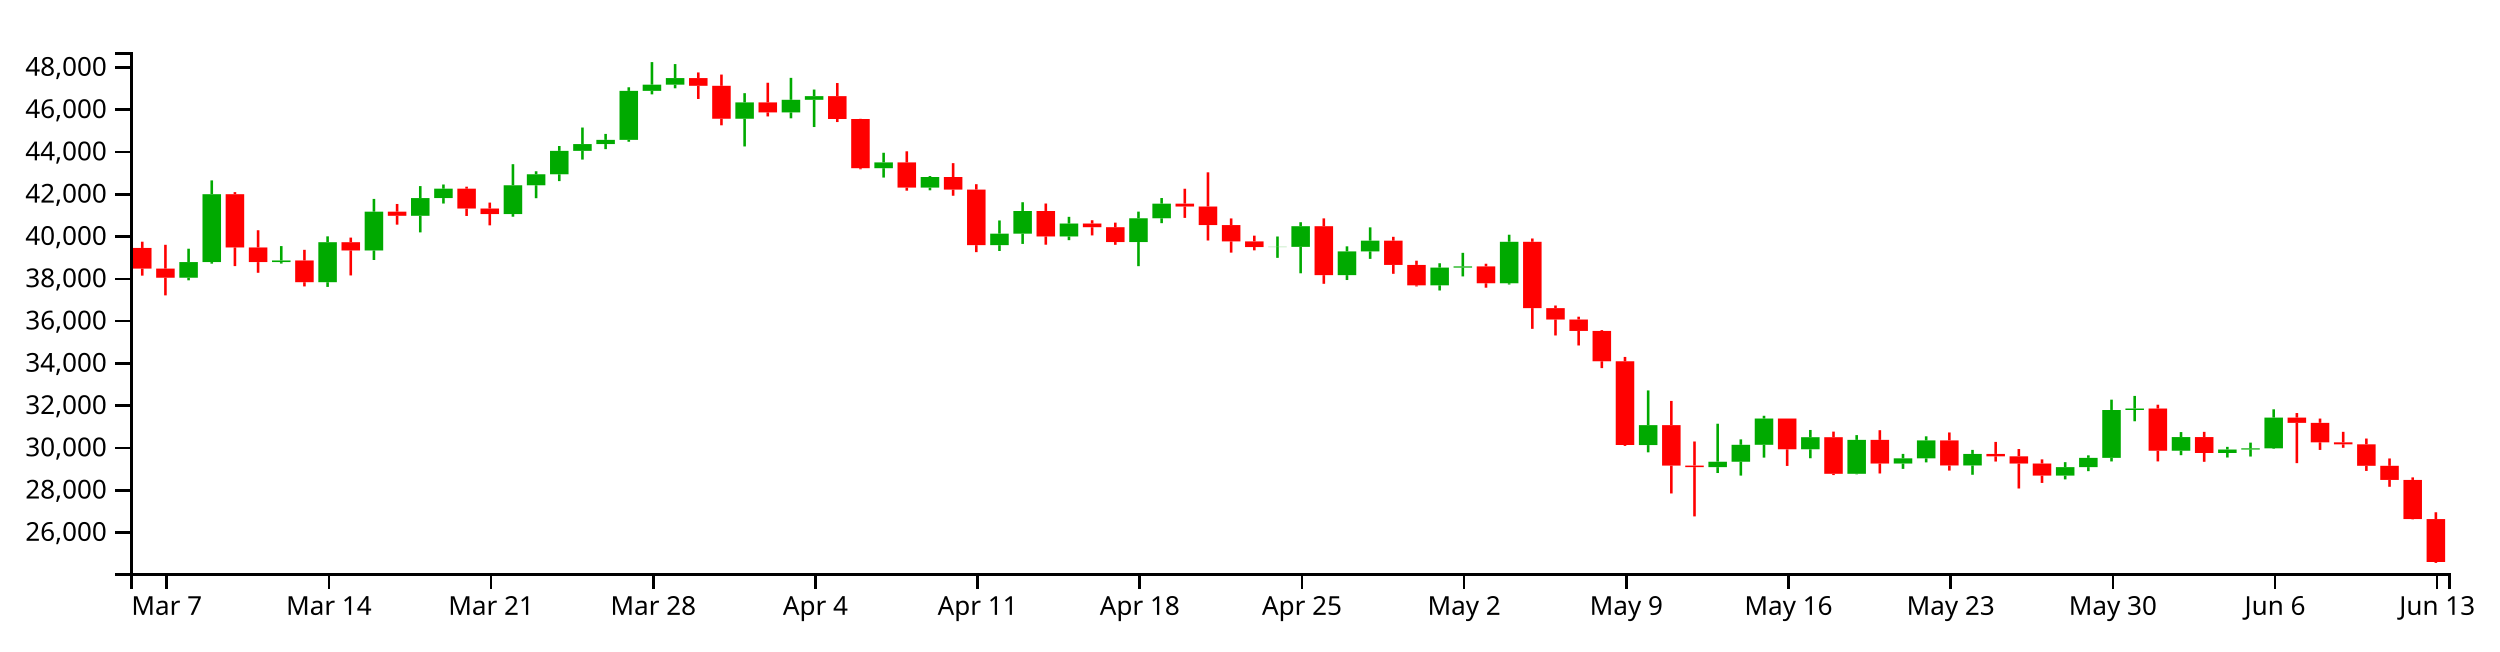
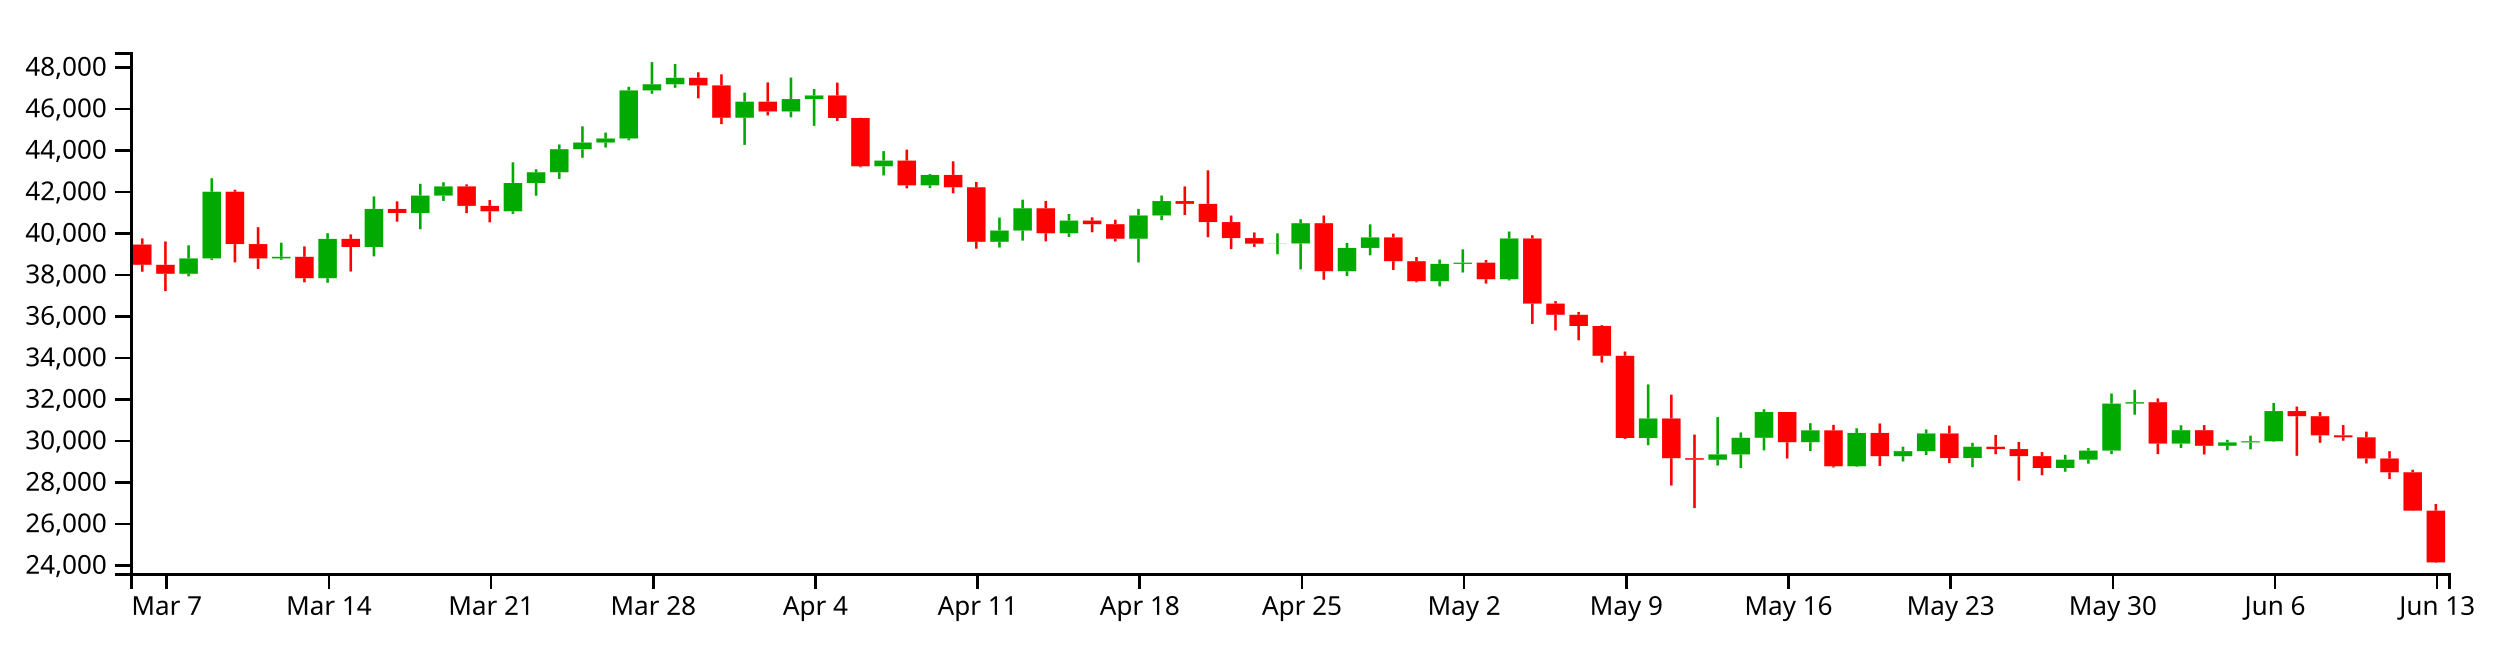
<svg xmlns="http://www.w3.org/2000/svg" version="1.1" width="960" height="250">
  <g transform="translate(50,20)">
    <style>.axis path,.axis line{fill:none;stroke:#000;shape-rendering:crispEdges;}path.candle{stroke:#000000;}path.candle.body{stroke-width:0;}path.candle.up{fill:#00AA00;stroke:#00AA00;}path.candle.down{fill:#FF0000;stroke:#FF0000;}</style>
    <g class="candlestick">
      <g class="data">
-         <path class="candle body up" d="M 18.86 86.662 l 7.117 0 L 25.978 80.633 l -7.117 0 L 18.86 86.662 M 27.757 80.633 l 7.117 0 L 34.874 54.567 l -7.117 0 L 27.757 80.633 M 54.446 80.642 l 7.117 0 L 61.563 80.011 l -7.117 0 L 54.446 80.642 M 72.239 88.372 l 7.117 0 L 79.356 72.997 l -7.117 0 L 72.239 88.372 M 90.032 76.171 l 7.117 0 L 97.149 61.286 l -7.117 0 L 90.032 76.171 M 107.825 62.878 l 7.117 0 L 114.942 56.062 l -7.117 0 L 107.825 62.878 M 116.721 56.062 l 7.117 0 L 123.838 52.461 l -7.117 0 L 116.721 56.062 M 143.411 62.193 l 7.117 0 L 150.528 51.138 l -7.117 0 L 143.411 62.193 M 152.307 51.138 l 7.117 0 L 159.424 46.928 l -7.117 0 L 152.307 51.138 M 161.204 46.928 l 7.117 0 L 168.321 37.927 l -7.117 0 L 161.204 46.928 M 170.1 37.927 l 7.117 0 L 177.217 35.316 l -7.117 0 L 170.1 37.927 M 178.996 35.316 l 7.117 0 L 186.114 33.708 l -7.117 0 L 178.996 35.316 M 187.893 33.708 l 7.117 0 L 195.01 14.903 l -7.117 0 L 187.893 33.708 M 196.789 14.903 l 7.117 0 L 203.906 12.513 l -7.117 0 L 196.789 14.903 M 205.686 12.513 l 7.117 0 L 212.803 9.975 l -7.117 0 L 205.686 12.513 M 232.375 25.598 l 7.117 0 L 239.492 19.321 l -7.117 0 L 232.375 25.598 M 250.168 23.157 l 7.117 0 L 257.285 18.316 l -7.117 0 L 250.168 23.157 M 259.064 18.316 l 7.117 0 L 266.182 16.91 l -7.117 0 L 259.064 18.316 M 285.754 44.592 l 7.117 0 L 292.871 42.37 l -7.117 0 L 285.754 44.592 M 303.547 52.048 l 7.117 0 L 310.664 47.973 l -7.117 0 L 303.547 52.048 M 330.236 74.141 l 7.117 0 L 337.353 69.721 l -7.117 0 L 330.236 74.141 M 339.132 69.721 l 7.117 0 L 346.25 61.012 l -7.117 0 L 339.132 69.721 M 356.925 70.797 l 7.117 0 L 364.042 65.849 l -7.117 0 L 356.925 70.797 M 383.615 72.942 l 7.117 0 L 390.732 63.826 l -7.117 0 L 383.615 72.942 M 392.511 63.826 l 7.117 0 L 399.628 58.208 l -7.117 0 L 392.511 63.826 M 436.993 74.862 l 7.117 0 L 444.11 74.793 l -7.117 0 L 436.993 74.862 M 445.89 74.793 l 7.117 0 L 453.007 66.87 l -7.117 0 L 445.89 74.793 M 463.683 85.65 l 7.117 0 L 470.8 76.533 l -7.117 0 L 463.683 85.65 M 472.579 76.533 l 7.117 0 L 479.696 72.423 l -7.117 0 L 472.579 76.533 M 499.268 89.562 l 7.117 0 L 506.385 82.763 l -7.117 0 L 499.268 89.562 M 508.165 82.763 l 7.117 0 L 515.282 82.301 l -7.117 0 L 508.165 82.763 M 525.958 88.765 l 7.117 0 L 533.075 72.846 l -7.117 0 L 525.958 88.765 M 579.336 150.904 l 7.117 0 L 586.453 143.25 l -7.117 0 L 579.336 150.904 M 606.026 159.383 l 7.117 0 L 613.143 157.294 l -7.117 0 L 606.026 159.383 M 614.922 157.294 l 7.117 0 L 622.039 150.802 l -7.117 0 L 614.922 157.294 M 623.818 150.802 l 7.117 0 L 630.936 140.719 l -7.117 0 L 623.818 150.802 M 641.611 152.529 l 7.117 0 L 648.729 147.895 l -7.117 0 L 641.611 152.529 M 659.404 161.935 l 7.117 0 L 666.521 148.915 l -7.117 0 L 659.404 161.935 M 677.197 157.992 l 7.117 0 L 684.314 156.011 l -7.117 0 L 677.197 157.992 M 686.094 156.011 l 7.117 0 L 693.211 149.12 l -7.117 0 L 686.094 156.011 M 703.886 158.738 l 7.117 0 L 711.004 154.31 l -7.117 0 L 703.886 158.738 M 739.472 162.629 l 7.117 0 L 746.589 159.37 l -7.117 0 L 739.472 162.629 M 748.369 159.37 l 7.117 0 L 755.486 155.824 l -7.117 0 L 748.369 159.37 M 757.265 155.824 l 7.117 0 L 764.382 137.428 l -7.117 0 L 757.265 155.824 M 766.162 137.428 l 7.117 0 L 773.279 136.886 l -7.117 0 L 766.162 137.428 M 783.954 153.082 l 7.117 0 L 791.072 147.832 l -7.117 0 L 783.954 153.082 M 801.747 153.94 l 7.117 0 L 808.864 152.61 l -7.117 0 L 801.747 153.94 M 810.644 152.61 l 7.117 0 L 817.761 152.162 l -7.117 0 L 810.644 152.61 M 819.54 152.162 l 7.117 0 L 826.657 140.36 l -7.117 0 L 819.54 152.162" />
-         <path class="candle body down" d="M 1.068 75.216 l 7.117 0 L 8.185 83.148 l -7.117 0 L 1.068 75.216 M 9.964 83.149 l 7.117 0 L 17.081 86.662 l -7.117 0 L 9.964 83.149 M 36.653 54.567 l 7.117 0 L 43.77 75.021 l -7.117 0 L 36.653 54.567 M 45.55 75.021 l 7.117 0 L 52.667 80.642 l -7.117 0 L 45.55 75.021 M 63.343 80.011 l 7.117 0 L 70.46 88.372 l -7.117 0 L 63.343 80.011 M 81.136 72.997 l 7.117 0 L 88.253 76.171 l -7.117 0 L 81.136 72.997 M 98.928 61.286 l 7.117 0 L 106.046 62.878 l -7.117 0 L 98.928 61.286 M 125.618 52.461 l 7.117 0 L 132.735 60.084 l -7.117 0 L 125.618 52.461 M 134.514 60.084 l 7.117 0 L 141.631 62.193 l -7.117 0 L 134.514 60.084 M 214.582 9.975 l 7.117 0 L 221.699 12.953 l -7.117 0 L 214.582 9.975 M 223.479 12.953 l 7.117 0 L 230.596 25.598 l -7.117 0 L 223.479 12.953 M 241.271 19.321 l 7.117 0 L 248.389 23.157 l -7.117 0 L 241.271 19.321 M 267.961 16.91 l 7.117 0 L 275.078 25.701 l -7.117 0 L 267.961 16.91 M 276.857 25.702 l 7.117 0 L 283.974 44.592 l -7.117 0 L 276.857 25.702 M 294.65 42.37 l 7.117 0 L 301.767 52.048 l -7.117 0 L 294.65 42.37 M 312.443 47.973 l 7.117 0 L 319.56 52.804 l -7.117 0 L 312.443 47.973 M 321.339 52.804 l 7.117 0 L 328.457 74.141 l -7.117 0 L 321.339 52.804 M 348.029 61.012 l 7.117 0 L 355.146 70.797 l -7.117 0 L 348.029 61.012 M 365.822 65.849 l 7.117 0 L 372.939 67.255 l -7.117 0 L 365.822 65.849 M 374.718 67.255 l 7.117 0 L 381.835 72.942 l -7.117 0 L 374.718 67.255 M 401.407 58.208 l 7.117 0 L 408.525 59.304 l -7.117 0 L 401.407 58.208 M 410.304 59.304 l 7.117 0 L 417.421 66.432 l -7.117 0 L 410.304 59.304 M 419.2 66.432 l 7.117 0 L 426.317 72.69 l -7.117 0 L 419.2 66.432 M 428.097 72.69 l 7.117 0 L 435.214 74.862 l -7.117 0 L 428.097 72.69 M 454.786 66.87 l 7.117 0 L 461.903 85.65 l -7.117 0 L 454.786 66.87 M 481.475 72.423 l 7.117 0 L 488.593 81.725 l -7.117 0 L 481.475 72.423 M 490.372 81.725 l 7.117 0 L 497.489 89.562 l -7.117 0 L 490.372 81.725 M 517.061 82.301 l 7.117 0 L 524.178 88.765 l -7.117 0 L 517.061 82.301 M 534.854 72.846 l 7.117 0 L 541.971 98.311 l -7.117 0 L 534.854 72.846 M 543.75 98.311 l 7.117 0 L 550.868 102.688 l -7.117 0 L 543.75 98.311 M 552.647 102.688 l 7.117 0 L 559.764 107.083 l -7.117 0 L 552.647 102.688 M 561.543 107.083 l 7.117 0 L 568.661 118.724 l -7.117 0 L 561.543 107.083 M 570.44 118.724 l 7.117 0 L 577.557 150.887 l -7.117 0 L 570.44 118.724 M 588.233 143.25 l 7.117 0 L 595.35 158.78 l -7.117 0 L 588.233 143.25 M 597.129 158.78 l 7.117 0 L 604.246 159.383 l -7.117 0 L 597.129 158.78 M 632.715 140.719 l 7.117 0 L 639.832 152.529 l -7.117 0 L 632.715 140.719 M 650.508 147.895 l 7.117 0 L 657.625 161.935 l -7.117 0 L 650.508 147.895 M 668.301 148.915 l 7.117 0 L 675.418 157.992 l -7.117 0 L 668.301 148.915 M 694.99 149.12 l 7.117 0 L 702.107 158.738 l -7.117 0 L 694.99 149.12 M 712.783 154.31 l 7.117 0 L 719.9 155.223 l -7.117 0 L 712.783 154.31 M 721.679 155.223 l 7.117 0 L 728.796 157.99 l -7.117 0 L 721.679 155.223 M 730.576 157.99 l 7.117 0 L 737.693 162.629 l -7.117 0 L 730.576 157.99 M 775.058 136.886 l 7.117 0 L 782.175 153.083 l -7.117 0 L 775.058 136.886 M 792.851 147.832 l 7.117 0 L 799.968 153.94 l -7.117 0 L 792.851 147.832 M 828.437 140.36 l 7.117 0 L 835.554 142.371 l -7.117 0 L 828.437 140.36 M 837.333 142.371 l 7.117 0 L 844.45 149.844 l -7.117 0 L 837.333 142.371 M 846.23 149.844 l 7.117 0 L 853.347 150.614 l -7.117 0 L 846.23 149.844 M 855.126 150.614 l 7.117 0 L 862.243 158.878 l -7.117 0 L 855.126 150.614 M 864.022 158.878 l 7.117 0 L 871.14 164.294 l -7.117 0 L 864.022 158.878 M 872.919 164.294 l 7.117 0 L 880.036 179.313 l -7.117 0 L 872.919 164.294 M 881.815 179.313 l 7.117 0 L 888.932 195.797 l -7.117 0 L 881.815 179.313" />
+         <path class="candle body up" d="M 18.86 85.144 l 7.117 0 L 25.978 79.227 l -7.117 0 L 18.86 85.144 M 27.757 79.227 l 7.117 0 L 34.874 53.637 l -7.117 0 L 27.757 79.227 M 54.446 79.235 l 7.117 0 L 61.563 78.615 l -7.117 0 L 54.446 79.235 M 72.239 86.823 l 7.117 0 L 79.356 71.73 l -7.117 0 L 72.239 86.823 M 90.032 74.846 l 7.117 0 L 97.149 60.233 l -7.117 0 L 90.032 74.846 M 107.825 61.796 l 7.117 0 L 114.942 55.105 l -7.117 0 L 107.825 61.796 M 116.721 55.105 l 7.117 0 L 123.838 51.57 l -7.117 0 L 116.721 55.105 M 143.411 61.124 l 7.117 0 L 150.528 50.271 l -7.117 0 L 143.411 61.124 M 152.307 50.271 l 7.117 0 L 159.424 46.138 l -7.117 0 L 152.307 50.271 M 161.204 46.138 l 7.117 0 L 168.321 37.303 l -7.117 0 L 161.204 46.138 M 170.1 37.303 l 7.117 0 L 177.217 34.739 l -7.117 0 L 170.1 37.303 M 178.996 34.739 l 7.117 0 L 186.114 33.161 l -7.117 0 L 178.996 34.739 M 187.893 33.161 l 7.117 0 L 195.01 14.701 l -7.117 0 L 187.893 33.161 M 196.789 14.701 l 7.117 0 L 203.906 12.354 l -7.117 0 L 196.789 14.701 M 205.686 12.354 l 7.117 0 L 212.803 9.863 l -7.117 0 L 205.686 12.354 M 232.375 25.199 l 7.117 0 L 239.492 19.038 l -7.117 0 L 232.375 25.199 M 250.168 22.803 l 7.117 0 L 257.285 18.051 l -7.117 0 L 250.168 22.803 M 259.064 18.051 l 7.117 0 L 266.182 16.671 l -7.117 0 L 259.064 18.051 M 285.754 43.845 l 7.117 0 L 292.871 41.664 l -7.117 0 L 285.754 43.845 M 303.547 51.165 l 7.117 0 L 310.664 47.165 l -7.117 0 L 303.547 51.165 M 330.236 72.853 l 7.117 0 L 337.353 68.514 l -7.117 0 L 330.236 72.853 M 339.132 68.514 l 7.117 0 L 346.25 59.964 l -7.117 0 L 339.132 68.514 M 356.925 69.57 l 7.117 0 L 364.042 64.713 l -7.117 0 L 356.925 69.57 M 383.615 71.676 l 7.117 0 L 390.732 62.727 l -7.117 0 L 383.615 71.676 M 392.511 62.727 l 7.117 0 L 399.628 57.212 l -7.117 0 L 392.511 62.727 M 436.993 73.561 l 7.117 0 L 444.11 73.493 l -7.117 0 L 436.993 73.561 M 445.89 73.493 l 7.117 0 L 453.007 65.715 l -7.117 0 L 445.89 73.493 M 463.683 84.151 l 7.117 0 L 470.8 75.201 l -7.117 0 L 463.683 84.151 M 472.579 75.201 l 7.117 0 L 479.696 71.166 l -7.117 0 L 472.579 75.201 M 499.268 87.991 l 7.117 0 L 506.385 81.317 l -7.117 0 L 499.268 87.991 M 508.165 81.317 l 7.117 0 L 515.282 80.864 l -7.117 0 L 508.165 81.317 M 525.958 87.209 l 7.117 0 L 533.075 71.581 l -7.117 0 L 525.958 87.209 M 579.336 148.209 l 7.117 0 L 586.453 140.696 l -7.117 0 L 579.336 148.209 M 606.026 156.533 l 7.117 0 L 613.143 154.482 l -7.117 0 L 606.026 156.533 M 614.922 154.482 l 7.117 0 L 622.039 148.11 l -7.117 0 L 614.922 154.482 M 623.818 148.11 l 7.117 0 L 630.936 138.211 l -7.117 0 L 623.818 148.11 M 641.611 149.805 l 7.117 0 L 648.729 145.255 l -7.117 0 L 641.611 149.805 M 659.404 159.038 l 7.117 0 L 666.521 146.257 l -7.117 0 L 659.404 159.038 M 677.197 155.168 l 7.117 0 L 684.314 153.223 l -7.117 0 L 677.197 155.168 M 686.094 153.223 l 7.117 0 L 693.211 146.458 l -7.117 0 L 686.094 153.223 M 703.886 155.9 l 7.117 0 L 711.004 151.553 l -7.117 0 L 703.886 155.9 M 739.472 159.72 l 7.117 0 L 746.589 156.52 l -7.117 0 L 739.472 159.72 M 748.369 156.52 l 7.117 0 L 755.486 153.04 l -7.117 0 L 748.369 156.52 M 757.265 153.04 l 7.117 0 L 764.382 134.981 l -7.117 0 L 757.265 153.04 M 766.162 134.981 l 7.117 0 L 773.279 134.448 l -7.117 0 L 766.162 134.981 M 783.954 150.348 l 7.117 0 L 791.072 145.194 l -7.117 0 L 783.954 150.348 M 801.747 151.19 l 7.117 0 L 808.864 149.884 l -7.117 0 L 801.747 151.19 M 810.644 149.884 l 7.117 0 L 817.761 149.445 l -7.117 0 L 810.644 149.884 M 819.54 149.445 l 7.117 0 L 826.657 137.859 l -7.117 0 L 819.54 149.445" />
+         <path class="candle body down" d="M 1.068 73.908 l 7.117 0 L 8.185 81.695 l -7.117 0 L 1.068 73.908 M 9.964 81.696 l 7.117 0 L 17.081 85.145 l -7.117 0 L 9.964 81.696 M 36.653 53.638 l 7.117 0 L 43.77 73.717 l -7.117 0 L 36.653 53.638 M 45.55 73.717 l 7.117 0 L 52.667 79.235 l -7.117 0 L 45.55 73.717 M 63.343 78.615 l 7.117 0 L 70.46 86.823 l -7.117 0 L 63.343 78.615 M 81.136 71.73 l 7.117 0 L 88.253 74.846 l -7.117 0 L 81.136 71.73 M 98.928 60.233 l 7.117 0 L 106.046 61.796 l -7.117 0 L 98.928 60.233 M 125.618 51.57 l 7.117 0 L 132.735 59.053 l -7.117 0 L 125.618 51.57 M 134.514 59.053 l 7.117 0 L 141.631 61.124 l -7.117 0 L 134.514 59.053 M 214.582 9.863 l 7.117 0 L 221.699 12.786 l -7.117 0 L 214.582 9.863 M 223.479 12.786 l 7.117 0 L 230.596 25.199 l -7.117 0 L 223.479 12.786 M 241.271 19.038 l 7.117 0 L 248.389 22.803 l -7.117 0 L 241.271 19.038 M 267.961 16.671 l 7.117 0 L 275.078 25.301 l -7.117 0 L 267.961 16.671 M 276.857 25.301 l 7.117 0 L 283.974 43.845 l -7.117 0 L 276.857 25.301 M 294.65 41.664 l 7.117 0 L 301.767 51.165 l -7.117 0 L 294.65 41.664 M 312.443 47.165 l 7.117 0 L 319.56 51.907 l -7.117 0 L 312.443 47.165 M 321.339 51.907 l 7.117 0 L 328.457 72.853 l -7.117 0 L 321.339 51.907 M 348.029 59.964 l 7.117 0 L 355.146 69.57 l -7.117 0 L 348.029 59.964 M 365.822 64.713 l 7.117 0 L 372.939 66.093 l -7.117 0 L 365.822 64.713 M 374.718 66.093 l 7.117 0 L 381.835 71.676 l -7.117 0 L 374.718 66.093 M 401.407 57.212 l 7.117 0 L 408.525 58.288 l -7.117 0 L 401.407 57.212 M 410.304 58.288 l 7.117 0 L 417.421 65.286 l -7.117 0 L 410.304 58.288 M 419.2 65.286 l 7.117 0 L 426.317 71.428 l -7.117 0 L 419.2 65.286 M 428.097 71.428 l 7.117 0 L 435.214 73.561 l -7.117 0 L 428.097 71.428 M 454.786 65.715 l 7.117 0 L 461.903 84.151 l -7.117 0 L 454.786 65.715 M 481.475 71.166 l 7.117 0 L 488.593 80.299 l -7.117 0 L 481.475 71.166 M 490.372 80.299 l 7.117 0 L 497.489 87.991 l -7.117 0 L 490.372 80.299 M 517.061 80.864 l 7.117 0 L 524.178 87.209 l -7.117 0 L 517.061 80.864 M 534.854 71.581 l 7.117 0 L 541.971 96.58 l -7.117 0 L 534.854 71.581 M 543.75 96.58 l 7.117 0 L 550.868 100.877 l -7.117 0 L 543.75 96.58 M 552.647 100.877 l 7.117 0 L 559.764 105.191 l -7.117 0 L 552.647 100.877 M 561.543 105.191 l 7.117 0 L 568.661 116.619 l -7.117 0 L 561.543 105.191 M 570.44 116.619 l 7.117 0 L 577.557 148.193 l -7.117 0 L 570.44 116.619 M 588.233 140.695 l 7.117 0 L 595.35 155.942 l -7.117 0 L 588.233 140.695 M 597.129 155.942 l 7.117 0 L 604.246 156.533 l -7.117 0 L 597.129 155.942 M 632.715 138.211 l 7.117 0 L 639.832 149.805 l -7.117 0 L 632.715 138.211 M 650.508 145.255 l 7.117 0 L 657.625 159.038 l -7.117 0 L 650.508 145.255 M 668.301 146.257 l 7.117 0 L 675.418 155.168 l -7.117 0 L 668.301 146.257 M 694.99 146.459 l 7.117 0 L 702.107 155.9 l -7.117 0 L 694.99 146.459 M 712.783 151.553 l 7.117 0 L 719.9 152.449 l -7.117 0 L 712.783 151.553 M 721.679 152.45 l 7.117 0 L 728.796 155.165 l -7.117 0 L 721.679 152.45 M 730.576 155.165 l 7.117 0 L 737.693 159.72 l -7.117 0 L 730.576 155.165 M 775.058 134.448 l 7.117 0 L 782.175 150.348 l -7.117 0 L 775.058 134.448 M 792.851 145.194 l 7.117 0 L 799.968 151.19 l -7.117 0 L 792.851 145.194 M 828.437 137.859 l 7.117 0 L 835.554 139.833 l -7.117 0 L 828.437 137.859 M 837.333 139.833 l 7.117 0 L 844.45 147.169 l -7.117 0 L 837.333 139.833 M 846.23 147.169 l 7.117 0 L 853.347 147.925 l -7.117 0 L 846.23 147.169 M 855.126 147.925 l 7.117 0 L 862.243 156.038 l -7.117 0 L 855.126 147.925 M 864.022 156.038 l 7.117 0 L 871.14 161.354 l -7.117 0 L 864.022 156.038 M 872.919 161.354 l 7.117 0 L 880.036 176.098 l -7.117 0 L 872.919 161.354 M 881.815 176.098 l 7.117 0 L 888.932 195.971 l -7.117 0 L 881.815 176.098" />
        <path class="candle body equal" />
-         <path class="candle wick up" d="M 22.419 75.508 L 22.419 80.633 M 22.419 86.662 L 22.419 87.639 M 31.315 49.271 L 31.315 54.567 M 31.315 80.633 L 31.315 81.236 M 58.005 74.496 L 58.005 80.011 M 58.005 80.642 L 58.005 81.203 M 75.798 70.758 L 75.798 72.997 M 75.798 88.372 L 75.798 90.177 M 93.591 56.383 L 93.591 61.286 M 93.591 76.171 L 93.591 79.839 M 111.383 51.455 L 111.383 56.062 M 111.383 62.878 L 111.383 69.233 M 120.28 50.847 L 120.28 52.461 M 120.28 56.062 L 120.28 58.158 M 146.969 43.045 L 146.969 51.138 M 146.969 62.193 L 146.969 63.222 M 155.866 45.765 L 155.866 46.928 M 155.866 51.138 L 155.866 56.111 M 164.762 36.065 L 164.762 37.927 M 164.762 46.928 L 164.762 49.544 M 173.659 28.976 L 173.659 35.316 M 173.659 37.927 L 173.659 41.276 M 182.555 31.421 L 182.555 33.708 M 182.555 35.316 L 182.555 37.274 M 191.451 13.513 L 191.451 14.903 M 191.451 33.708 L 191.451 34.437 M 200.348 3.846 L 200.348 12.513 M 200.348 14.903 L 200.348 16.236 M 209.244 4.604 L 209.244 9.975 M 209.244 12.513 L 209.244 13.904 M 235.934 15.777 L 235.934 19.321 M 235.934 25.598 L 235.934 36.235 M 253.727 9.9 L 253.727 18.316 M 253.727 23.157 L 253.727 25.431 M 262.623 14.392 L 262.623 16.91 M 262.623 18.316 L 262.623 28.783 M 289.312 38.662 L 289.312 42.37 M 289.312 44.592 L 289.312 48.189 M 307.105 47.599 L 307.105 47.973 M 307.105 52.048 L 307.105 53.075 M 333.794 64.655 L 333.794 69.721 M 333.794 74.141 L 333.794 76.38 M 342.691 57.655 L 342.691 61.012 M 342.691 69.721 L 342.691 73.669 M 360.484 63.264 L 360.484 65.849 M 360.484 70.797 L 360.484 72.225 M 387.173 61.264 L 387.173 63.826 M 387.173 72.942 L 387.173 82.209 M 396.07 56.042 L 396.07 58.208 M 396.07 63.826 L 396.07 65.694 M 440.552 70.816 L 440.552 74.793 M 440.552 74.862 L 440.552 79.018 M 449.448 65.329 L 449.448 66.87 M 449.448 74.793 L 449.448 84.941 M 467.241 74.593 L 467.241 76.533 M 467.241 85.65 L 467.241 87.528 M 476.138 67.304 L 476.138 72.423 M 476.138 76.533 L 476.138 79.409 M 502.827 81.085 L 502.827 82.763 M 502.827 89.562 L 502.827 91.546 M 511.723 77.088 L 511.723 82.301 M 511.723 82.763 L 511.723 86.142 M 529.516 70.136 L 529.516 72.846 M 529.516 88.765 L 529.516 89.243 M 582.895 129.921 L 582.895 143.25 M 582.895 150.904 L 582.895 153.695 M 609.584 142.712 L 609.584 157.294 M 609.584 159.383 L 609.584 161.64 M 618.481 148.72 L 618.481 150.802 M 618.481 157.294 L 618.481 162.628 M 627.377 139.654 L 627.377 140.719 M 627.377 150.802 L 627.377 155.728 M 645.17 145.107 L 645.17 147.895 M 645.17 152.529 L 645.17 155.968 M 662.963 147.081 L 662.963 148.915 M 662.963 161.935 L 662.963 162.129 M 680.756 154.297 L 680.756 156.011 M 680.756 157.992 L 680.756 160.052 M 689.652 147.545 L 689.652 149.12 M 689.652 156.011 L 689.652 157.553 M 707.445 152.758 L 707.445 154.31 M 707.445 158.738 L 707.445 162.311 M 743.031 157.465 L 743.031 159.37 M 743.031 162.629 L 743.031 164.089 M 751.927 154.853 L 751.927 155.824 M 751.927 159.37 L 751.927 160.929 M 760.824 133.469 L 760.824 137.428 M 760.824 155.824 L 760.824 157.192 M 769.72 132.032 L 769.72 136.886 M 769.72 137.428 L 769.72 141.765 M 787.513 145.913 L 787.513 147.832 M 787.513 153.082 L 787.513 154.798 M 805.306 151.597 L 805.306 152.61 M 805.306 153.94 L 805.306 155.687 M 814.202 149.972 L 814.202 152.162 M 814.202 152.61 L 814.202 155.31 M 823.099 137.173 L 823.099 140.36 M 823.099 152.162 L 823.099 152.397" style="stroke-width: 1px;" />
-         <path class="candle wick down" d="M 4.626 72.814 L 4.626 75.216 M 4.626 83.148 L 4.626 85.846 M 13.523 74.002 L 13.523 83.149 M 13.523 86.662 L 13.523 93.424 M 40.212 53.772 L 40.212 54.567 M 40.212 75.021 L 40.212 82.183 M 49.108 68.411 L 49.108 75.021 M 49.108 80.642 L 49.108 84.749 M 66.901 75.93 L 66.901 80.011 M 66.901 88.372 L 66.901 89.986 M 84.694 71.241 L 84.694 72.997 M 84.694 76.171 L 84.694 85.766 M 102.487 58.324 L 102.487 61.286 M 102.487 62.878 L 102.487 66.27 M 129.176 51.689 L 129.176 52.461 M 129.176 60.084 L 129.176 62.934 M 138.073 57.793 L 138.073 60.084 M 138.073 62.193 L 138.073 66.53 M 218.141 7.821 L 218.141 9.975 M 218.141 12.953 L 218.141 18.007 M 227.037 8.634 L 227.037 12.953 M 227.037 25.598 L 227.037 28.117 M 244.83 11.776 L 244.83 19.321 M 244.83 23.157 L 244.83 24.707 M 271.519 11.881 L 271.519 16.91 M 271.519 25.701 L 271.519 26.868 M 280.416 25.624 L 280.416 25.702 M 280.416 44.592 L 280.416 44.994 M 298.209 38.097 L 298.209 42.37 M 298.209 52.048 L 298.209 53.224 M 316.002 42.645 L 316.002 47.973 M 316.002 52.804 L 316.002 55.165 M 324.898 50.727 L 324.898 52.804 M 324.898 74.141 L 324.898 76.823 M 351.587 58.152 L 351.587 61.012 M 351.587 70.797 L 351.587 73.966 M 369.38 64.571 L 369.38 65.849 M 369.38 67.255 L 369.38 70.398 M 378.277 65.494 L 378.277 67.255 M 378.277 72.942 L 378.277 74.013 M 404.966 52.478 L 404.966 58.208 M 404.966 59.304 L 404.966 63.673 M 413.862 46.171 L 413.862 59.304 M 413.862 66.432 L 413.862 72.35 M 422.759 63.875 L 422.759 66.432 M 422.759 72.69 L 422.759 77.01 M 431.655 70.491 L 431.655 72.69 M 431.655 74.862 L 431.655 76.133 M 458.345 63.857 L 458.345 66.87 M 458.345 85.65 L 458.345 88.981 M 485.034 70.936 L 485.034 72.423 M 485.034 81.725 L 485.034 85.144 M 493.93 80.108 L 493.93 81.725 M 493.93 89.562 L 493.93 89.989 M 520.62 81.276 L 520.62 82.301 M 520.62 88.765 L 520.62 90.479 M 538.413 71.583 L 538.413 72.846 M 538.413 98.311 L 538.413 106.275 M 547.309 97.315 L 547.309 98.311 M 547.309 102.688 L 547.309 108.823 M 556.206 101.612 L 556.206 102.688 M 556.206 107.083 L 556.206 112.663 M 565.102 106.743 L 565.102 107.083 M 565.102 118.724 L 565.102 121.358 M 573.998 117.062 L 573.998 118.724 M 573.998 150.887 L 573.998 151.236 M 591.791 133.951 L 591.791 143.25 M 591.791 158.78 L 591.791 169.487 M 600.688 149.534 L 600.688 158.78 M 600.688 159.383 L 600.688 178.295 M 636.273 140.719 L 636.273 140.719 M 636.273 152.529 L 636.273 158.918 M 654.066 145.743 L 654.066 147.895 M 654.066 161.935 L 654.066 162.429 M 671.859 145.196 L 671.859 148.915 M 671.859 157.992 L 671.859 161.816 M 698.549 146.063 L 698.549 149.12 M 698.549 158.738 L 698.549 160.709 M 716.341 149.69 L 716.341 154.31 M 716.341 155.223 L 716.341 157.236 M 725.238 152.427 L 725.238 155.223 M 725.238 157.99 L 725.238 167.583 M 734.134 156.396 L 734.134 157.99 M 734.134 162.629 L 734.134 165.445 M 778.617 135.409 L 778.617 136.886 M 778.617 153.083 L 778.617 157.181 M 796.409 145.832 L 796.409 147.832 M 796.409 153.94 L 796.409 157.332 M 831.995 138.602 L 831.995 140.36 M 831.995 142.371 L 831.995 157.847 M 840.892 140.732 L 840.892 142.371 M 840.892 149.844 L 840.892 152.774 M 849.788 145.824 L 849.788 149.844 M 849.788 150.614 L 849.788 151.96 M 858.685 148.399 L 858.685 150.614 M 858.685 158.878 L 858.685 160.842 M 867.581 156.049 L 867.581 158.878 M 867.581 164.294 L 867.581 166.93 M 876.477 163.318 L 876.477 164.294 M 876.477 179.313 L 876.477 179.431 M 885.374 176.705 L 885.374 179.313 M 885.374 195.797 L 885.374 196.154" style="stroke-width: 1px;" />
+         <path class="candle wick up" d="M 22.419 74.194 L 22.419 79.227 M 22.419 85.144 L 22.419 86.104 M 31.315 48.439 L 31.315 53.637 M 31.315 79.227 L 31.315 79.818 M 58.005 73.201 L 58.005 78.615 M 58.005 79.235 L 58.005 79.785 M 75.798 69.532 L 75.798 71.73 M 75.798 86.823 L 75.798 88.595 M 93.591 55.42 L 93.591 60.233 M 93.591 74.846 L 93.591 78.447 M 111.383 50.583 L 111.383 55.105 M 111.383 61.796 L 111.383 68.035 M 120.28 49.985 L 120.28 51.57 M 120.28 55.105 L 120.28 57.163 M 146.969 42.327 L 146.969 50.271 M 146.969 61.124 L 146.969 62.134 M 155.866 44.997 L 155.866 46.138 M 155.866 50.271 L 155.866 55.153 M 164.762 35.475 L 164.762 37.303 M 164.762 46.138 L 164.762 48.707 M 173.659 28.516 L 173.659 34.739 M 173.659 37.303 L 173.659 40.59 M 182.555 30.916 L 182.555 33.161 M 182.555 34.739 L 182.555 36.661 M 191.451 13.336 L 191.451 14.701 M 191.451 33.161 L 191.451 33.876 M 200.348 3.846 L 200.348 12.354 M 200.348 14.701 L 200.348 16.009 M 209.244 4.59 L 209.244 9.863 M 209.244 12.354 L 209.244 13.72 M 235.934 15.559 L 235.934 19.038 M 235.934 25.199 L 235.934 35.641 M 253.727 9.789 L 253.727 18.051 M 253.727 22.803 L 253.727 25.035 M 262.623 14.199 L 262.623 16.671 M 262.623 18.051 L 262.623 28.326 M 289.312 38.024 L 289.312 41.664 M 289.312 43.845 L 289.312 47.377 M 307.105 46.798 L 307.105 47.165 M 307.105 51.165 L 307.105 52.173 M 333.794 63.541 L 333.794 68.514 M 333.794 72.853 L 333.794 75.051 M 342.691 56.669 L 342.691 59.964 M 342.691 68.514 L 342.691 72.39 M 360.484 62.175 L 360.484 64.713 M 360.484 69.57 L 360.484 70.972 M 387.173 60.212 L 387.173 62.727 M 387.173 71.676 L 387.173 80.773 M 396.07 55.085 L 396.07 57.212 M 396.07 62.727 L 396.07 64.561 M 440.552 69.589 L 440.552 73.493 M 440.552 73.561 L 440.552 77.641 M 449.448 64.202 L 449.448 65.715 M 449.448 73.493 L 449.448 83.455 M 467.241 73.297 L 467.241 75.201 M 467.241 84.151 L 467.241 85.995 M 476.138 66.141 L 476.138 71.166 M 476.138 75.201 L 476.138 78.025 M 502.827 79.67 L 502.827 81.317 M 502.827 87.991 L 502.827 89.939 M 511.723 75.746 L 511.723 80.864 M 511.723 81.317 L 511.723 84.635 M 529.516 68.921 L 529.516 71.581 M 529.516 87.209 L 529.516 87.679 M 582.895 127.611 L 582.895 140.696 M 582.895 148.209 L 582.895 150.949 M 609.584 140.167 L 609.584 154.482 M 609.584 156.533 L 609.584 158.749 M 618.481 146.065 L 618.481 148.11 M 618.481 154.482 L 618.481 159.718 M 627.377 137.166 L 627.377 138.211 M 627.377 148.11 L 627.377 152.945 M 645.17 142.518 L 645.17 145.255 M 645.17 149.805 L 645.17 153.181 M 662.963 144.456 L 662.963 146.257 M 662.963 159.038 L 662.963 159.229 M 680.756 151.541 L 680.756 153.223 M 680.756 155.168 L 680.756 157.19 M 689.652 144.912 L 689.652 146.458 M 689.652 153.223 L 689.652 154.737 M 707.445 150.029 L 707.445 151.553 M 707.445 155.9 L 707.445 159.408 M 743.031 154.65 L 743.031 156.52 M 743.031 159.72 L 743.031 161.153 M 751.927 152.086 L 751.927 153.04 M 751.927 156.52 L 751.927 158.051 M 760.824 131.094 L 760.824 134.981 M 760.824 153.04 L 760.824 154.382 M 769.72 129.683 L 769.72 134.448 M 769.72 134.981 L 769.72 139.238 M 787.513 143.31 L 787.513 145.194 M 787.513 150.348 L 787.513 152.032 M 805.306 148.889 L 805.306 149.884 M 805.306 151.19 L 805.306 152.905 M 814.202 147.295 L 814.202 149.445 M 814.202 149.884 L 814.202 152.535 M 823.099 134.73 L 823.099 137.859 M 823.099 149.445 L 823.099 149.676" style="stroke-width: 1px;" />
+         <path class="candle wick down" d="M 4.626 71.55 L 4.626 73.908 M 4.626 81.695 L 4.626 84.343 M 13.523 72.716 L 13.523 81.696 M 13.523 85.145 L 13.523 91.783 M 40.212 52.857 L 40.212 53.638 M 40.212 73.717 L 40.212 80.748 M 49.108 67.228 L 49.108 73.717 M 49.108 79.235 L 49.108 83.267 M 66.901 74.61 L 66.901 78.615 M 66.901 86.823 L 66.901 88.408 M 84.694 70.007 L 84.694 71.73 M 84.694 74.846 L 84.694 84.265 M 102.487 57.326 L 102.487 60.233 M 102.487 61.796 L 102.487 65.126 M 129.176 50.812 L 129.176 51.57 M 129.176 59.053 L 129.176 61.851 M 138.073 56.805 L 138.073 59.053 M 138.073 61.124 L 138.073 65.382 M 218.141 7.748 L 218.141 9.863 M 218.141 12.786 L 218.141 17.747 M 227.037 8.547 L 227.037 12.786 M 227.037 25.199 L 227.037 27.672 M 244.83 11.631 L 244.83 19.038 M 244.83 22.803 L 244.83 24.325 M 271.519 11.734 L 271.519 16.671 M 271.519 25.301 L 271.519 26.446 M 280.416 25.225 L 280.416 25.301 M 280.416 43.845 L 280.416 44.24 M 298.209 37.469 L 298.209 41.664 M 298.209 51.165 L 298.209 52.319 M 316.002 41.934 L 316.002 47.165 M 316.002 51.907 L 316.002 54.225 M 324.898 49.868 L 324.898 51.907 M 324.898 72.853 L 324.898 75.486 M 351.587 57.157 L 351.587 59.964 M 351.587 69.57 L 351.587 72.682 M 369.38 63.458 L 369.38 64.713 M 369.38 66.093 L 369.38 69.178 M 378.277 64.364 L 378.277 66.093 M 378.277 71.676 L 378.277 72.727 M 404.966 51.587 L 404.966 57.212 M 404.966 58.288 L 404.966 62.576 M 413.862 45.395 L 413.862 58.288 M 413.862 65.286 L 413.862 71.095 M 422.759 62.775 L 422.759 65.286 M 422.759 71.428 L 422.759 75.669 M 431.655 69.27 L 431.655 71.428 M 431.655 73.561 L 431.655 74.809 M 458.345 62.757 L 458.345 65.715 M 458.345 84.151 L 458.345 87.422 M 485.034 69.707 L 485.034 71.166 M 485.034 80.299 L 485.034 83.654 M 493.93 78.711 L 493.93 80.299 M 493.93 87.991 L 493.93 88.41 M 520.62 79.857 L 520.62 80.864 M 520.62 87.209 L 520.62 88.892 M 538.413 70.342 L 538.413 71.581 M 538.413 96.58 L 538.413 104.398 M 547.309 95.603 L 547.309 96.58 M 547.309 100.877 L 547.309 106.9 M 556.206 99.821 L 556.206 100.877 M 556.206 105.191 L 556.206 110.669 M 565.102 104.858 L 565.102 105.191 M 565.102 116.619 L 565.102 119.204 M 573.998 114.987 L 573.998 116.619 M 573.998 148.193 L 573.998 148.535 M 591.791 131.567 L 591.791 140.695 M 591.791 155.942 L 591.791 166.452 M 600.688 146.864 L 600.688 155.942 M 600.688 156.533 L 600.688 175.098 M 636.273 138.211 L 636.273 138.211 M 636.273 149.805 L 636.273 156.076 M 654.066 143.143 L 654.066 145.255 M 654.066 159.038 L 654.066 159.523 M 671.859 142.606 L 671.859 146.257 M 671.859 155.168 L 671.859 158.921 M 698.549 143.458 L 698.549 146.459 M 698.549 155.9 L 698.549 157.835 M 716.341 147.018 L 716.341 151.553 M 716.341 152.449 L 716.341 154.425 M 725.238 149.704 L 725.238 152.45 M 725.238 155.165 L 725.238 164.583 M 734.134 153.601 L 734.134 155.165 M 734.134 159.72 L 734.134 162.484 M 778.617 132.999 L 778.617 134.448 M 778.617 150.348 L 778.617 154.371 M 796.409 143.231 L 796.409 145.194 M 796.409 151.19 L 796.409 154.52 M 831.995 136.133 L 831.995 137.859 M 831.995 139.833 L 831.995 155.025 M 840.892 138.224 L 840.892 139.833 M 840.892 147.169 L 840.892 150.045 M 849.788 143.223 L 849.788 147.169 M 849.788 147.925 L 849.788 149.246 M 858.685 145.75 L 858.685 147.925 M 858.685 156.038 L 858.685 157.965 M 867.581 153.26 L 867.581 156.038 M 867.581 161.354 L 867.581 163.942 M 876.477 160.396 L 876.477 161.354 M 876.477 176.098 L 876.477 176.214 M 885.374 173.538 L 885.374 176.098 M 885.374 195.971 L 885.374 196.154" style="stroke-width: 1px;" />
        <path class="candle wick equal" style="stroke-width: 1px;" />
      </g>
    </g>
    <g class="x axis" transform="translate(0,200)" fill="none" font-size="10" font-family="sans-serif" text-anchor="middle">
      <path class="domain" stroke="#000" d="M0.5,6V0.5H890.5V6" />
      <g class="tick" opacity="1" transform="translate(13.52259,0)">
        <line stroke="#000" y2="6" x1="0.5" x2="0.5" />
        <text fill="#000" y="9" x="0.5" dy="0.71em">Mar  7</text>
      </g>
      <g class="tick" opacity="1" transform="translate(75.79768,0)">
        <line stroke="#000" y2="6" x1="0.5" x2="0.5" />
        <text fill="#000" y="9" x="0.5" dy="0.71em">Mar 14</text>
      </g>
      <g class="tick" opacity="1" transform="translate(138.0728,0)">
        <line stroke="#000" y2="6" x1="0.5" x2="0.5" />
        <text fill="#000" y="9" x="0.5" dy="0.71em">Mar 21</text>
      </g>
      <g class="tick" opacity="1" transform="translate(200.3479,0)">
        <line stroke="#000" y2="6" x1="0.5" x2="0.5" />
        <text fill="#000" y="9" x="0.5" dy="0.71em">Mar 28</text>
      </g>
      <g class="tick" opacity="1" transform="translate(262.623,0)">
        <line stroke="#000" y2="6" x1="0.5" x2="0.5" />
        <text fill="#000" y="9" x="0.5" dy="0.71em">Apr  4</text>
      </g>
      <g class="tick" opacity="1" transform="translate(324.898,0)">
        <line stroke="#000" y2="6" x1="0.5" x2="0.5" />
        <text fill="#000" y="9" x="0.5" dy="0.71em">Apr 11</text>
      </g>
      <g class="tick" opacity="1" transform="translate(387.1731,0)">
        <line stroke="#000" y2="6" x1="0.5" x2="0.5" />
        <text fill="#000" y="9" x="0.5" dy="0.71em">Apr 18</text>
      </g>
      <g class="tick" opacity="1" transform="translate(449.4482,0)">
        <line stroke="#000" y2="6" x1="0.5" x2="0.5" />
        <text fill="#000" y="9" x="0.5" dy="0.71em">Apr 25</text>
      </g>
      <g class="tick" opacity="1" transform="translate(511.7233,0)">
        <line stroke="#000" y2="6" x1="0.5" x2="0.5" />
        <text fill="#000" y="9" x="0.5" dy="0.71em">May  2</text>
      </g>
      <g class="tick" opacity="1" transform="translate(573.9984,0)">
        <line stroke="#000" y2="6" x1="0.5" x2="0.5" />
        <text fill="#000" y="9" x="0.5" dy="0.71em">May  9</text>
      </g>
      <g class="tick" opacity="1" transform="translate(636.2735,0)">
        <line stroke="#000" y2="6" x1="0.5" x2="0.5" />
        <text fill="#000" y="9" x="0.5" dy="0.71em">May 16</text>
      </g>
      <g class="tick" opacity="1" transform="translate(698.5486,0)">
        <line stroke="#000" y2="6" x1="0.5" x2="0.5" />
        <text fill="#000" y="9" x="0.5" dy="0.71em">May 23</text>
      </g>
      <g class="tick" opacity="1" transform="translate(760.8237,0)">
        <line stroke="#000" y2="6" x1="0.5" x2="0.5" />
        <text fill="#000" y="9" x="0.5" dy="0.71em">May 30</text>
      </g>
      <g class="tick" opacity="1" transform="translate(823.0988,0)">
        <line stroke="#000" y2="6" x1="0.5" x2="0.5" />
        <text fill="#000" y="9" x="0.5" dy="0.71em">Jun  6</text>
      </g>
      <g class="tick" opacity="1" transform="translate(885.3739,0)">
        <line stroke="#000" y2="6" x1="0.5" x2="0.5" />
        <text fill="#000" y="9" x="0.5" dy="0.71em">Jun 13</text>
      </g>
    </g>
    <g class="y axis" fill="none" font-size="10" font-family="sans-serif" text-anchor="end">
      <path class="domain" stroke="#000" d="M-6,200.5H0.5V0.5H-6" />
-       <g class="tick" opacity="1" transform="translate(0,183.9773)">
+       <g class="tick" opacity="1" transform="translate(0,196.6148)">
+         <line stroke="#000" x2="-6" y1="0.5" y2="0.5" />
+         <text fill="#000" x="-9" y="0.5" dy="0.32em">24,000</text>
+       </g>
+       <g class="tick" opacity="1" transform="translate(0,180.6768)">
        <line stroke="#000" x2="-6" y1="0.5" y2="0.5" />
        <text fill="#000" x="-9" y="0.5" dy="0.32em">26,000</text>
      </g>
-       <g class="tick" opacity="1" transform="translate(0,167.7418)">
+       <g class="tick" opacity="1" transform="translate(0,164.7388)">
        <line stroke="#000" x2="-6" y1="0.5" y2="0.5" />
        <text fill="#000" x="-9" y="0.5" dy="0.32em">28,000</text>
      </g>
-       <g class="tick" opacity="1" transform="translate(0,151.5063)">
+       <g class="tick" opacity="1" transform="translate(0,148.8008)">
        <line stroke="#000" x2="-6" y1="0.5" y2="0.5" />
        <text fill="#000" x="-9" y="0.5" dy="0.32em">30,000</text>
      </g>
-       <g class="tick" opacity="1" transform="translate(0,135.2709)">
+       <g class="tick" opacity="1" transform="translate(0,132.8628)">
        <line stroke="#000" x2="-6" y1="0.5" y2="0.5" />
        <text fill="#000" x="-9" y="0.5" dy="0.32em">32,000</text>
      </g>
-       <g class="tick" opacity="1" transform="translate(0,119.0354)">
+       <g class="tick" opacity="1" transform="translate(0,116.9249)">
        <line stroke="#000" x2="-6" y1="0.5" y2="0.5" />
        <text fill="#000" x="-9" y="0.5" dy="0.32em">34,000</text>
      </g>
-       <g class="tick" opacity="1" transform="translate(0,102.8)">
+       <g class="tick" opacity="1" transform="translate(0,100.9869)">
        <line stroke="#000" x2="-6" y1="0.5" y2="0.5" />
        <text fill="#000" x="-9" y="0.5" dy="0.32em">36,000</text>
      </g>
-       <g class="tick" opacity="1" transform="translate(0,86.56451)">
+       <g class="tick" opacity="1" transform="translate(0,85.0489)">
        <line stroke="#000" x2="-6" y1="0.5" y2="0.5" />
        <text fill="#000" x="-9" y="0.5" dy="0.32em">38,000</text>
      </g>
-       <g class="tick" opacity="1" transform="translate(0,70.32905)">
+       <g class="tick" opacity="1" transform="translate(0,69.11092)">
        <line stroke="#000" x2="-6" y1="0.5" y2="0.5" />
        <text fill="#000" x="-9" y="0.5" dy="0.32em">40,000</text>
      </g>
-       <g class="tick" opacity="1" transform="translate(0,54.0936)">
+       <g class="tick" opacity="1" transform="translate(0,53.17293)">
        <line stroke="#000" x2="-6" y1="0.5" y2="0.5" />
        <text fill="#000" x="-9" y="0.5" dy="0.32em">42,000</text>
      </g>
-       <g class="tick" opacity="1" transform="translate(0,37.85814)">
+       <g class="tick" opacity="1" transform="translate(0,37.23495)">
        <line stroke="#000" x2="-6" y1="0.5" y2="0.5" />
        <text fill="#000" x="-9" y="0.5" dy="0.32em">44,000</text>
      </g>
-       <g class="tick" opacity="1" transform="translate(0,21.62268)">
+       <g class="tick" opacity="1" transform="translate(0,21.29697)">
        <line stroke="#000" x2="-6" y1="0.5" y2="0.5" />
        <text fill="#000" x="-9" y="0.5" dy="0.32em">46,000</text>
      </g>
-       <g class="tick" opacity="1" transform="translate(0,5.387223)">
+       <g class="tick" opacity="1" transform="translate(0,5.358987)">
        <line stroke="#000" x2="-6" y1="0.5" y2="0.5" />
        <text fill="#000" x="-9" y="0.5" dy="0.32em">48,000</text>
      </g>
      <text transform="rotate(-90)" y="6" dy=".71em" style="text-anchor: end;">Price ($)</text>
    </g>
  </g>
</svg>
